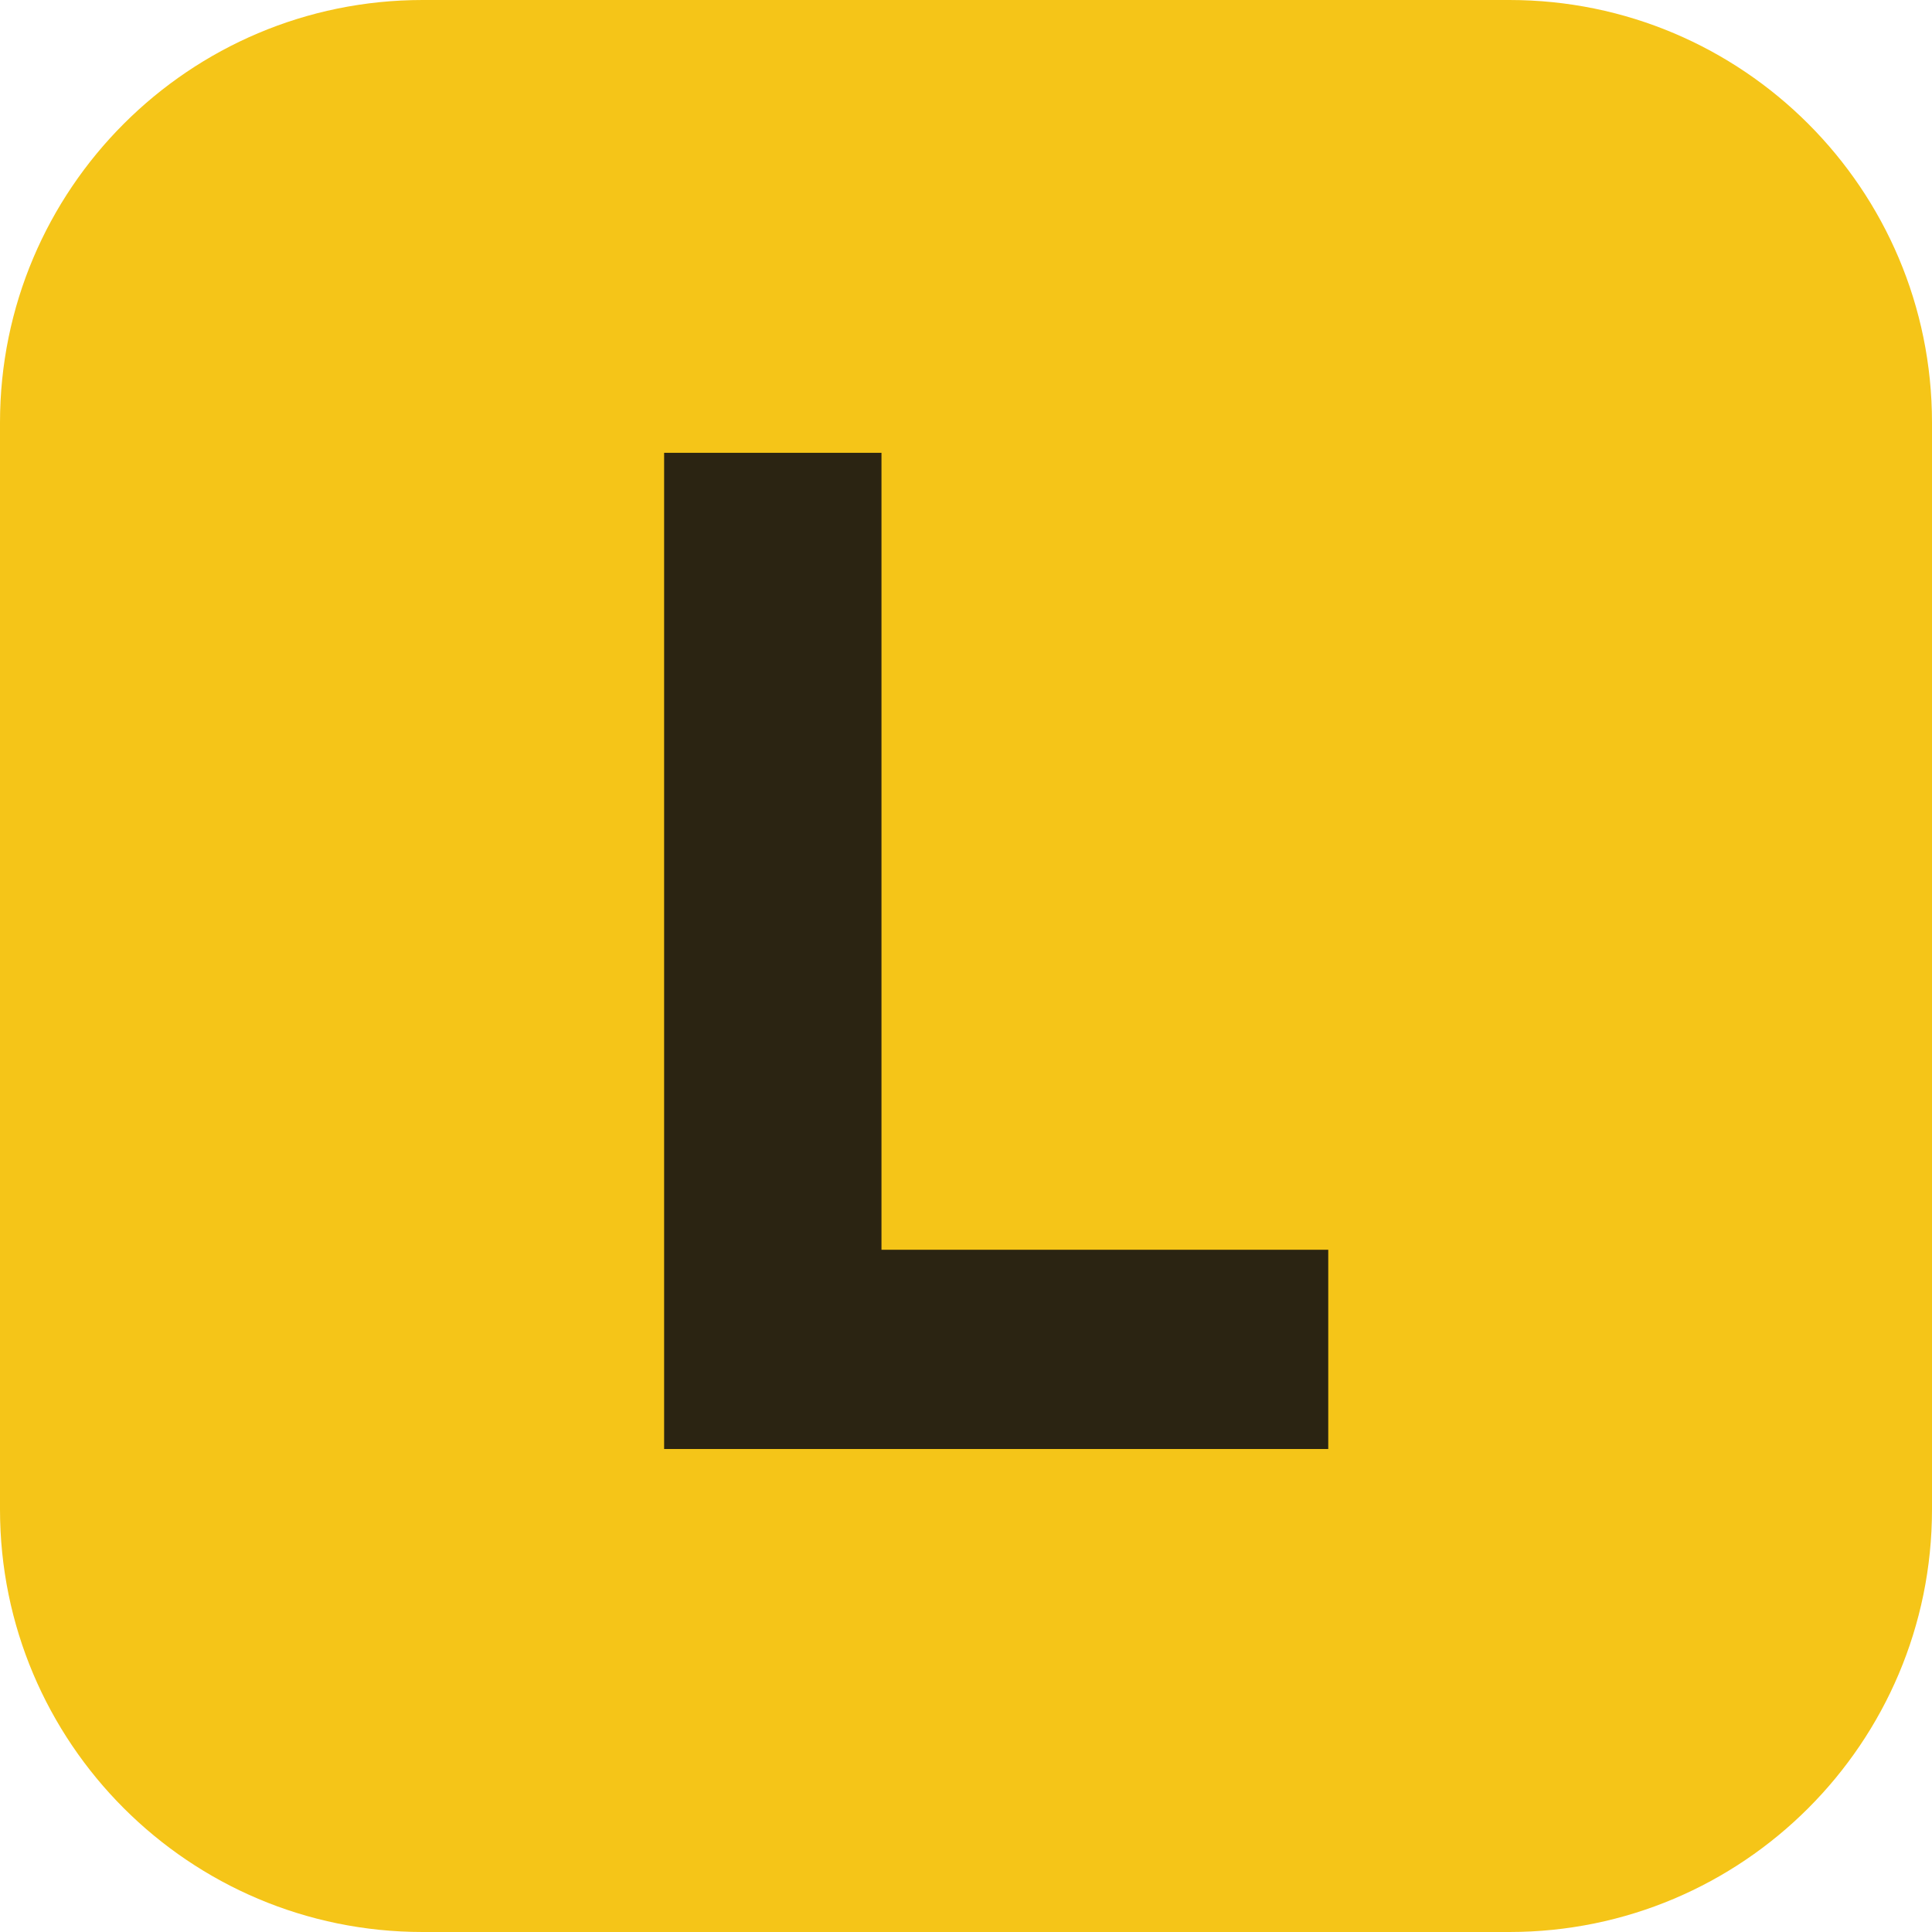
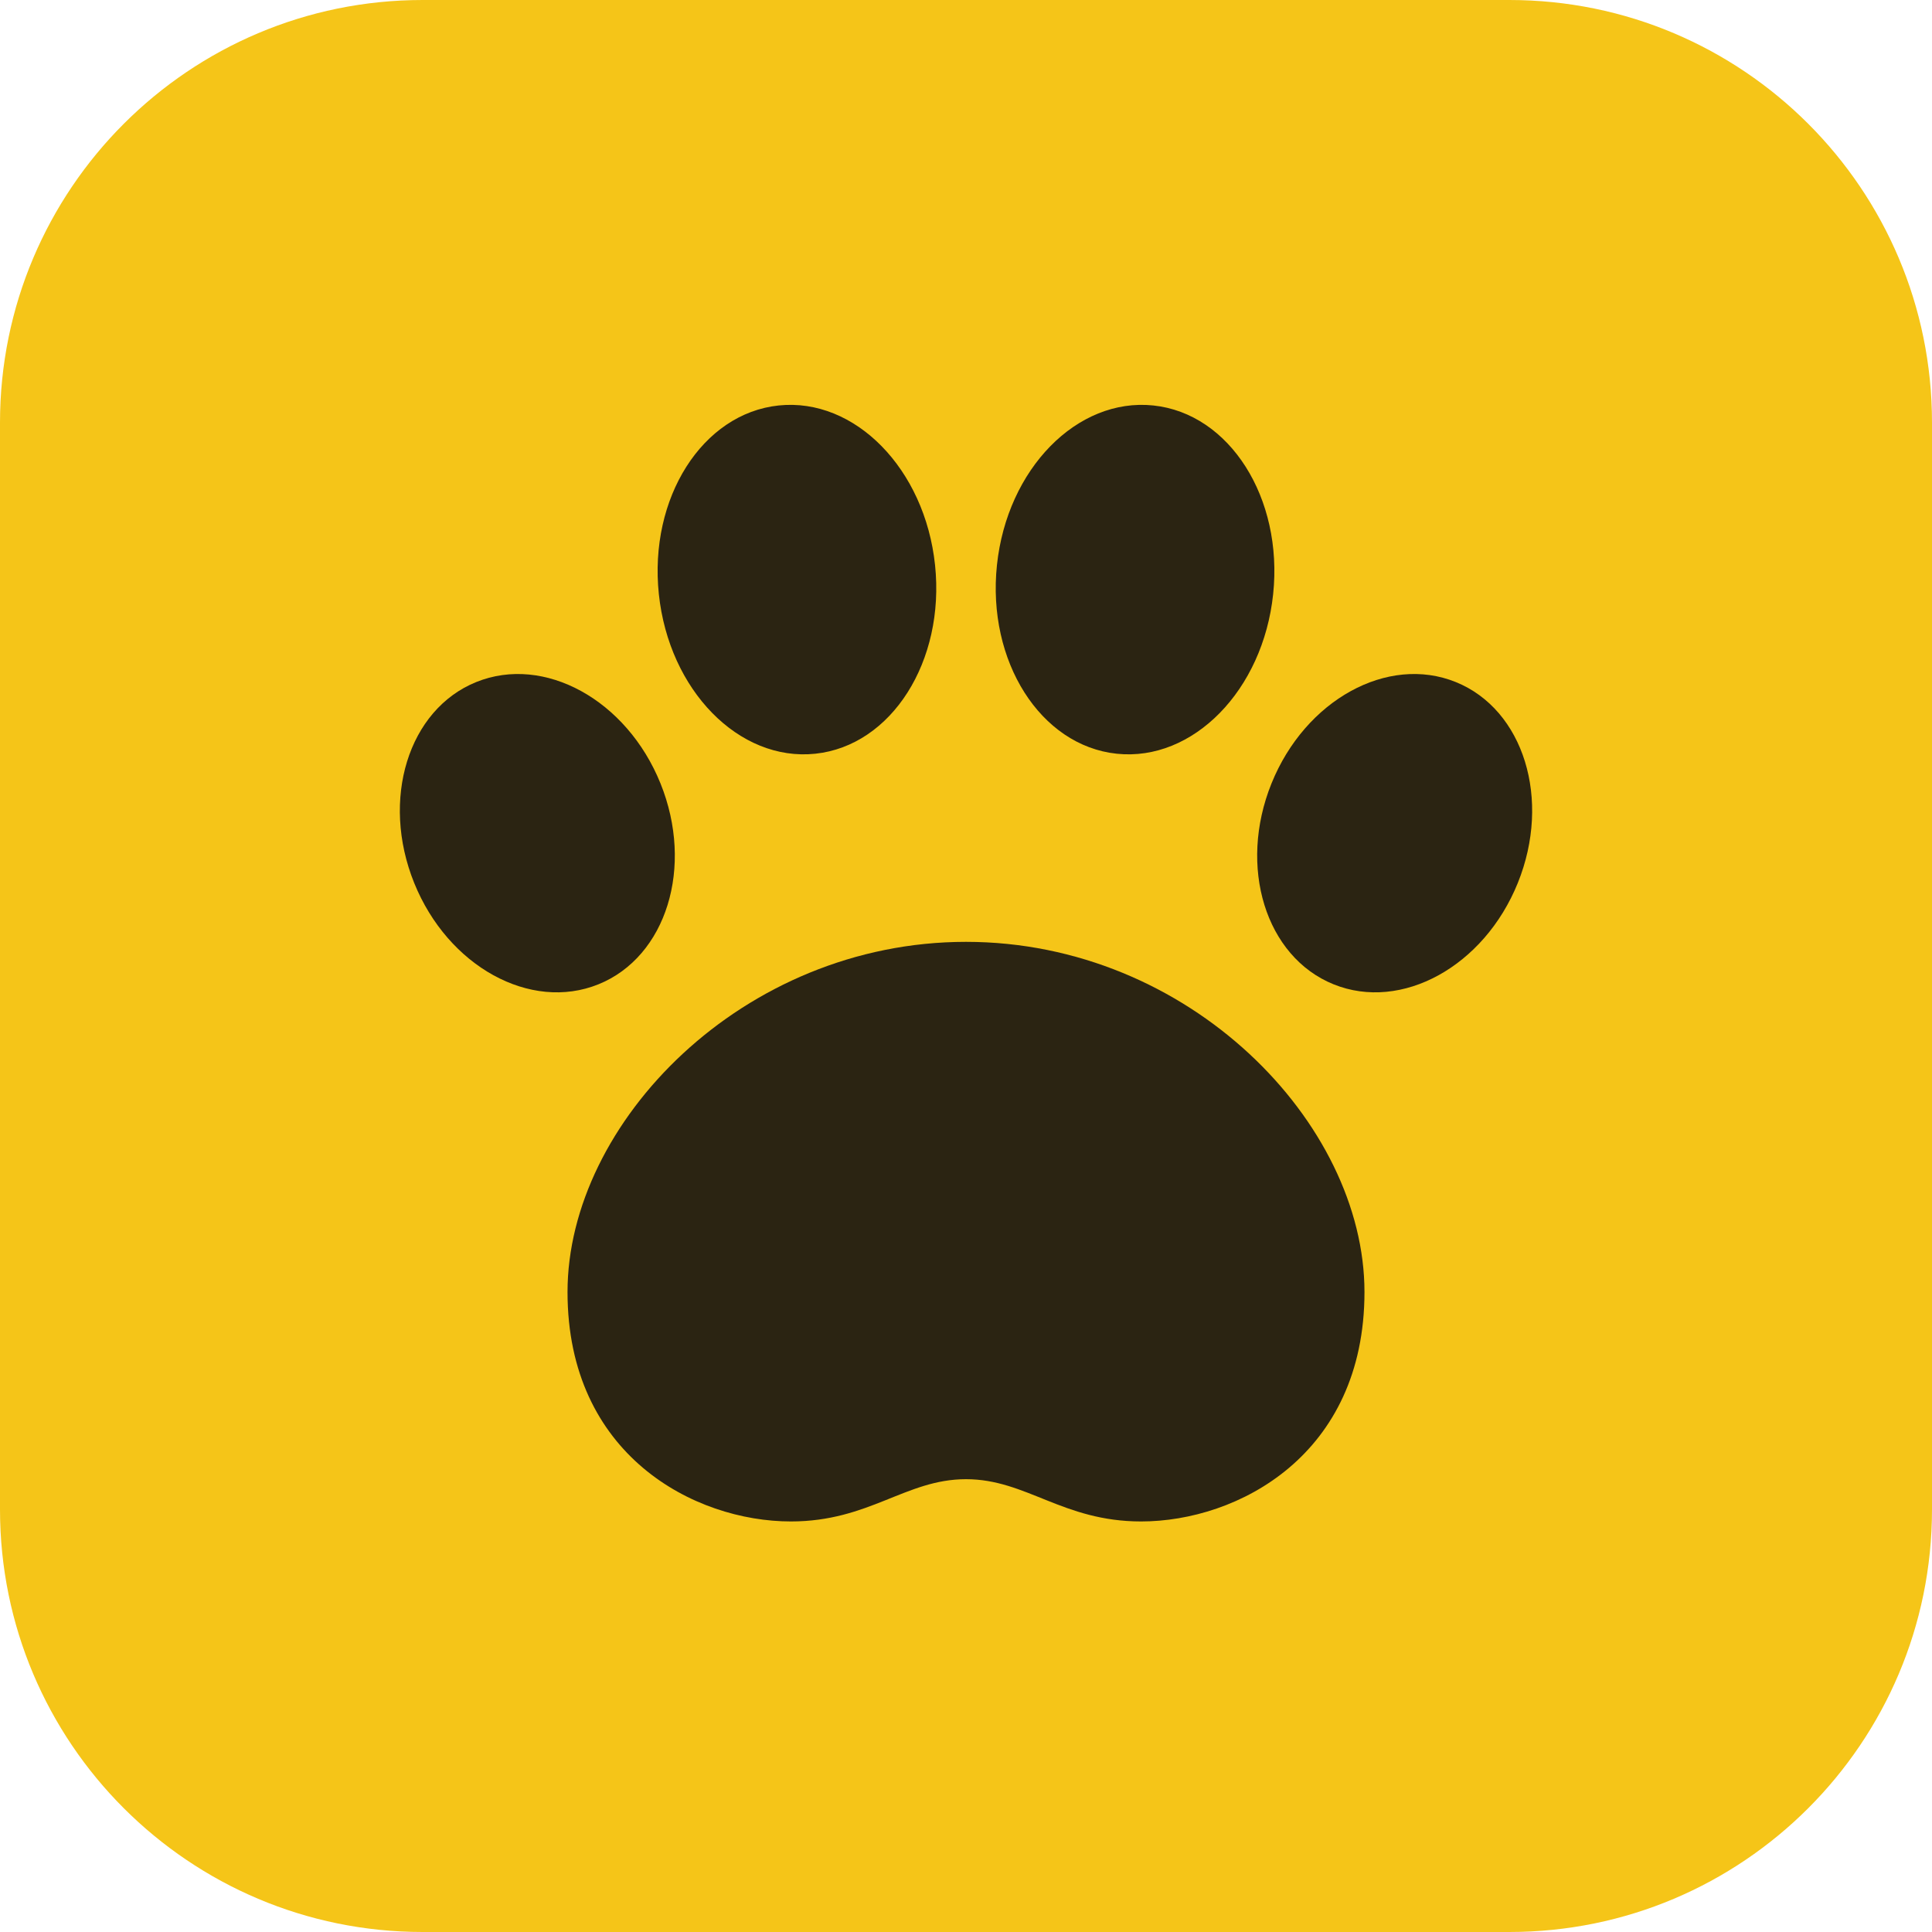
<svg xmlns="http://www.w3.org/2000/svg" viewBox="0 0 32 32">
  <rect width="32" height="32" rx="7" fill="#f5c518" />
-   <path d="M11 7.5h3.6v13.2h7.4V24H11z" fill="#2b2412" />
+   <g fill="#2b2412" transform="translate(0 0.4)">
+     <path d="M16 15.2c3.7 0 6.6 3 6.6 5.8 0 2.7-2.1 3.8-3.7 3.8-1.3 0-1.9-.7-2.9-.7s-1.6.7-2.9.7c-1.6 0-3.7-1.1-3.7-3.8 0-2.8 2.9-5.8 6.6-5.8z" />
+     <ellipse cx="8.9" cy="13.4" rx="2.2" ry="2.7" transform="rotate(-22 8.9 13.4)" />
+     <ellipse cx="13.2" cy="9.2" rx="2.3" ry="2.9" transform="rotate(-6 13.2 9.2)" />
+     <ellipse cx="18.8" cy="9.2" rx="2.3" ry="2.9" transform="rotate(6 18.8 9.2)" />
+     <ellipse cx="23.1" cy="13.4" rx="2.2" ry="2.7" transform="rotate(22 23.1 13.4)" />
+   </g>
</svg>
